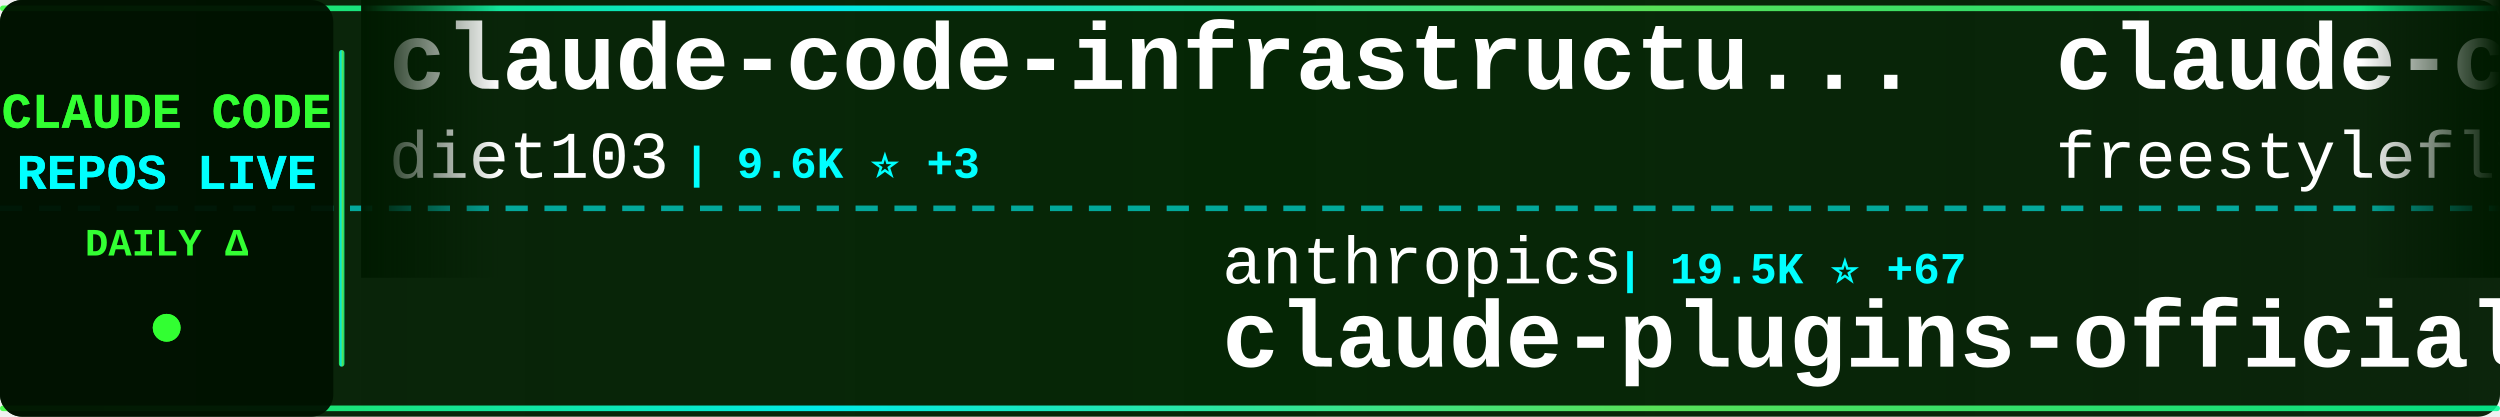
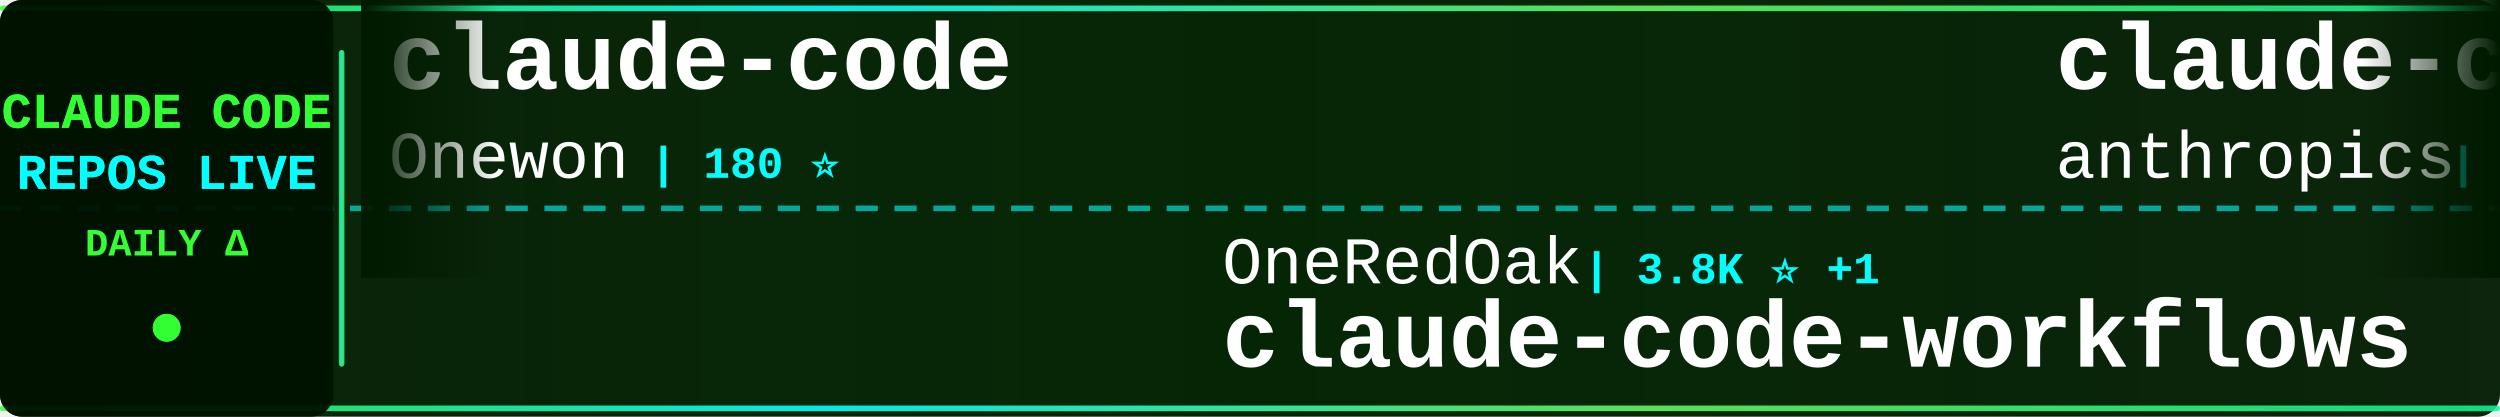
<svg xmlns="http://www.w3.org/2000/svg" width="900" height="150">
  <defs>
    <linearGradient id="tickerBg" x1="0%" y1="0%" x2="100%" y2="0%">
      <stop offset="0%" style="stop-color:#001a00;stop-opacity:0.95" />
      <stop offset="50%" style="stop-color:#002200;stop-opacity:0.98" />
      <stop offset="100%" style="stop-color:#001a00;stop-opacity:0.95" />
    </linearGradient>
    <linearGradient id="borderGrad" x1="0%" y1="0%" x2="100%" y2="0%">
      <stop offset="0%" style="stop-color:#33ff33;stop-opacity:0.85">
        <animate attributeName="stop-opacity" values="0.85;1;0.85" dur="2s" repeatCount="indefinite" />
      </stop>
      <stop offset="33%" style="stop-color:#00ffff;stop-opacity:0.9">
        <animate attributeName="stop-opacity" values="0.9;1;0.9" dur="2.2s" repeatCount="indefinite" />
      </stop>
      <stop offset="66%" style="stop-color:#66ff66;stop-opacity:0.85">
        <animate attributeName="stop-opacity" values="0.85;1;0.85" dur="1.8s" repeatCount="indefinite" />
      </stop>
      <stop offset="100%" style="stop-color:#00ff99;stop-opacity:0.85">
        <animate attributeName="stop-opacity" values="0.85;1;0.85" dur="2s" repeatCount="indefinite" />
      </stop>
    </linearGradient>
    <filter id="textGlow">
      <feGaussianBlur stdDeviation="0.1" result="coloredBlur" />
      <feMerge>
        <feMergeNode in="coloredBlur" />
        <feMergeNode in="SourceGraphic" />
      </feMerge>
    </filter>
    <filter id="metricGlow">
      <feGaussianBlur stdDeviation="0.2" result="coloredBlur" />
      <feMerge>
        <feMergeNode in="coloredBlur" />
        <feMergeNode in="SourceGraphic" />
      </feMerge>
    </filter>
    <linearGradient id="leftFade" x1="0%" y1="0%" x2="100%" y2="0%">
      <stop offset="0%" style="stop-color:#001a00;stop-opacity:1" />
      <stop offset="100%" style="stop-color:#001a00;stop-opacity:0" />
    </linearGradient>
    <linearGradient id="rightFade" x1="0%" y1="0%" x2="100%" y2="0%">
      <stop offset="0%" style="stop-color:#001a00;stop-opacity:0" />
      <stop offset="100%" style="stop-color:#001a00;stop-opacity:1" />
    </linearGradient>
  </defs>
  <rect width="900" height="150" fill="url(#tickerBg)" rx="8" />
  <rect x="0" y="2" width="900" height="2" fill="url(#borderGrad)" rx="1" />
  <rect x="0" y="146" width="900" height="2" fill="url(#borderGrad)" rx="1" />
  <line x1="0" y1="75" x2="900" y2="75" stroke="#00ffff" stroke-width="2" stroke-dasharray="8 6" opacity="0.6" />
  <rect x="0" y="0" width="120" height="150" fill="#001100" opacity="0.95" rx="8" />
  <text x="60" y="46" font-family="'Courier New', monospace" font-size="18" font-weight="bold" fill="#33ff33" text-anchor="middle" filter="url(#textGlow)">
    CLAUDE CODE
  </text>
  <text x="60" y="68" font-family="'Courier New', monospace" font-size="18" font-weight="bold" fill="#00ffff" text-anchor="middle" filter="url(#textGlow)">
    REPOS LIVE
  </text>
  <text x="60" y="92" font-family="'Courier New', monospace" font-size="14" font-weight="bold" fill="#33ff33" text-anchor="middle">
    DAILY Δ
  </text>
  <circle cx="60" cy="118" r="5" fill="#33ff33" filter="url(#metricGlow)">
    <animate attributeName="r" values="4;6;4" dur="1.5s" repeatCount="indefinite" />
    <animate attributeName="opacity" values="0.6;1;0.6" dur="1.5s" repeatCount="indefinite" />
  </circle>
  <rect x="122" y="18" width="2" height="114" fill="url(#borderGrad)" rx="1" />
  <clipPath id="tickerClip">
    <rect x="130" y="0" width="770" height="150" />
  </clipPath>
  <g clip-path="url(#tickerClip)">
    <g id="tickerItems">
      <animateTransform attributeName="transform" attributeType="XML" type="translate" from="0 0" to="-3000 0" dur="54s" repeatCount="indefinite" />
      <g transform="translate(0, 0)">
-         <text x="140" y="32" font-family="'Courier New', monospace" font-size="34" font-weight="bold" fill="#ffffff">claude-code-infrastructu...</text>
-         <text x="140" y="64" font-family="'Courier New', monospace" font-size="24" font-weight="normal" fill="#ffffff" opacity="1.0">diet103</text>
-         <text x="246" y="64" font-family="'Courier New', monospace" font-size="16" font-weight="bold" fill="#00ffff"> | 9.6K ⭐ +3</text>
+         <text x="140" y="32" font-family="'Courier New', monospace" font-size="34" font-weight="bold" fill="#ffffff">claude-code</text>
+         <text x="140" y="64" font-family="'Courier New', monospace" font-size="24" font-weight="normal" fill="#ffffff" opacity="1.0">Onewon</text>
+         <text x="234" y="64" font-family="'Courier New', monospace" font-size="16" font-weight="bold" fill="#00ffff"> | 180 ⭐</text>
      </g>
      <g transform="translate(300, 0)">
-         <text x="140" y="102" font-family="'Courier New', monospace" font-size="24" font-weight="normal" fill="#ffffff" opacity="1.0">anthropics</text>
-         <text x="282" y="102" font-family="'Courier New', monospace" font-size="16" font-weight="bold" fill="#00ffff"> | 19.5K ⭐ +67</text>
-         <text x="140" y="132" font-family="'Courier New', monospace" font-size="34" font-weight="bold" fill="#ffffff">claude-plugins-official</text>
+         <text x="140" y="102" font-family="'Courier New', monospace" font-size="24" font-weight="normal" fill="#ffffff" opacity="1.0">OneRedOak</text>
+         <text x="270" y="102" font-family="'Courier New', monospace" font-size="16" font-weight="bold" fill="#00ffff"> | 3.8K ⭐ +1</text>
+         <text x="140" y="132" font-family="'Courier New', monospace" font-size="34" font-weight="bold" fill="#ffffff">claude-code-workflows</text>
      </g>
      <g transform="translate(600, 0)">
-         <text x="140" y="32" font-family="'Courier New', monospace" font-size="34" font-weight="bold" fill="#ffffff">claude-code</text>
-         <text x="140" y="64" font-family="'Courier New', monospace" font-size="24" font-weight="normal" fill="#ffffff" opacity="1.0">freestylefly</text>
-         <text x="306" y="64" font-family="'Courier New', monospace" font-size="16" font-weight="bold" fill="#00ffff"> | 125 ⭐ +1</text>
+         <text x="140" y="32" font-family="'Courier New', monospace" font-size="34" font-weight="bold" fill="#ffffff">claude-code-action</text>
+         <text x="140" y="64" font-family="'Courier New', monospace" font-size="24" font-weight="normal" fill="#ffffff" opacity="1.0">anthropics</text>
+         <text x="282" y="64" font-family="'Courier New', monospace" font-size="16" font-weight="bold" fill="#00ffff"> | 7.6K ⭐ +12</text>
      </g>
      <g transform="translate(900, 0)">
-         <text x="140" y="102" font-family="'Courier New', monospace" font-size="24" font-weight="normal" fill="#ffffff" opacity="1.0">luyao618</text>
-         <text x="258" y="102" font-family="'Courier New', monospace" font-size="16" font-weight="bold" fill="#00ffff"> | 1.4K ⭐ +6</text>
-         <text x="140" y="132" font-family="'Courier New', monospace" font-size="34" font-weight="bold" fill="#ffffff">Claude-Code-Source-Study</text>
+         <text x="140" y="102" font-family="'Courier New', monospace" font-size="24" font-weight="normal" fill="#ffffff" opacity="1.0">nanocoai</text>
+         <text x="258" y="102" font-family="'Courier New', monospace" font-size="16" font-weight="bold" fill="#00ffff"> | 28.9K ⭐ +43</text>
+         <text x="140" y="132" font-family="'Courier New', monospace" font-size="34" font-weight="bold" fill="#ffffff">nanoclaw</text>
      </g>
      <g transform="translate(1200, 0)">
-         <text x="140" y="32" font-family="'Courier New', monospace" font-size="34" font-weight="bold" fill="#ffffff">edmunds-claude-code</text>
-         <text x="140" y="64" font-family="'Courier New', monospace" font-size="24" font-weight="normal" fill="#ffffff" opacity="1.0">edmund-io</text>
-         <text x="270" y="64" font-family="'Courier New', monospace" font-size="16" font-weight="bold" fill="#00ffff"> | 1.4K ⭐ +2</text>
+         <text x="140" y="32" font-family="'Courier New', monospace" font-size="34" font-weight="bold" fill="#ffffff">skills</text>
+         <text x="140" y="64" font-family="'Courier New', monospace" font-size="24" font-weight="normal" fill="#ffffff" opacity="1.0">anthropics</text>
+         <text x="282" y="64" font-family="'Courier New', monospace" font-size="16" font-weight="bold" fill="#00ffff"> | 135.4K ⭐ +964</text>
      </g>
      <g transform="translate(1500, 0)">
-         <text x="140" y="102" font-family="'Courier New', monospace" font-size="24" font-weight="normal" fill="#ffffff" opacity="1.0">disler</text>
-         <text x="234" y="102" font-family="'Courier New', monospace" font-size="16" font-weight="bold" fill="#00ffff"> | 3.7K ⭐ +5</text>
-         <text x="140" y="132" font-family="'Courier New', monospace" font-size="34" font-weight="bold" fill="#ffffff">claude-code-hooks-master...</text>
+         <text x="140" y="102" font-family="'Courier New', monospace" font-size="24" font-weight="normal" fill="#ffffff" opacity="1.0">KPR111</text>
+         <text x="234" y="102" font-family="'Courier New', monospace" font-size="16" font-weight="bold" fill="#00ffff"> | 17 ⭐</text>
+         <text x="140" y="132" font-family="'Courier New', monospace" font-size="34" font-weight="bold" fill="#ffffff">Claude-Code</text>
      </g>
      <g transform="translate(1800, 0)">
-         <text x="140" y="32" font-family="'Courier New', monospace" font-size="34" font-weight="bold" fill="#ffffff">claude-code-security-rev...</text>
-         <text x="140" y="64" font-family="'Courier New', monospace" font-size="24" font-weight="normal" fill="#ffffff" opacity="1.0">anthropics</text>
-         <text x="282" y="64" font-family="'Courier New', monospace" font-size="16" font-weight="bold" fill="#00ffff"> | 4.6K ⭐ +15</text>
+         <text x="140" y="32" font-family="'Courier New', monospace" font-size="34" font-weight="bold" fill="#ffffff">claude-code-tudou</text>
+         <text x="140" y="64" font-family="'Courier New', monospace" font-size="24" font-weight="normal" fill="#ffffff" opacity="1.0">AICoderTudou</text>
+         <text x="306" y="64" font-family="'Courier New', monospace" font-size="16" font-weight="bold" fill="#00ffff"> | 501 ⭐</text>
      </g>
      <g transform="translate(2100, 0)">
-         <text x="140" y="102" font-family="'Courier New', monospace" font-size="24" font-weight="normal" fill="#ffffff" opacity="1.0">xorespesp</text>
-         <text x="270" y="102" font-family="'Courier New', monospace" font-size="16" font-weight="bold" fill="#00ffff"> | 224 ⭐</text>
-         <text x="140" y="132" font-family="'Courier New', monospace" font-size="34" font-weight="bold" fill="#ffffff">claude-code</text>
+         <text x="140" y="102" font-family="'Courier New', monospace" font-size="24" font-weight="normal" fill="#ffffff" opacity="1.0">alejandrobalderas</text>
+         <text x="366" y="102" font-family="'Courier New', monospace" font-size="16" font-weight="bold" fill="#00ffff"> | 1.9K ⭐ +2</text>
+         <text x="140" y="132" font-family="'Courier New', monospace" font-size="34" font-weight="bold" fill="#ffffff">claude-code-from-source</text>
      </g>
      <g transform="translate(2400, 0)">
-         <text x="140" y="32" font-family="'Courier New', monospace" font-size="34" font-weight="bold" fill="#ffffff">claude-code-workflows</text>
-         <text x="140" y="64" font-family="'Courier New', monospace" font-size="24" font-weight="normal" fill="#ffffff" opacity="1.0">OneRedOak</text>
-         <text x="270" y="64" font-family="'Courier New', monospace" font-size="16" font-weight="bold" fill="#00ffff"> | 3.8K ⭐ +1</text>
+         <text x="140" y="32" font-family="'Courier New', monospace" font-size="34" font-weight="bold" fill="#ffffff">claude-code-router</text>
+         <text x="140" y="64" font-family="'Courier New', monospace" font-size="24" font-weight="normal" fill="#ffffff" opacity="1.0">musistudio</text>
+         <text x="282" y="64" font-family="'Courier New', monospace" font-size="16" font-weight="bold" fill="#00ffff"> | 34.0K ⭐ +41</text>
      </g>
      <g transform="translate(2700, 0)">
-         <text x="140" y="102" font-family="'Courier New', monospace" font-size="24" font-weight="normal" fill="#ffffff" opacity="1.0">zebbern</text>
-         <text x="246" y="102" font-family="'Courier New', monospace" font-size="16" font-weight="bold" fill="#00ffff"> | 4.1K ⭐ +4</text>
-         <text x="140" y="132" font-family="'Courier New', monospace" font-size="34" font-weight="bold" fill="#ffffff">claude-code-guide</text>
+         <text x="140" y="102" font-family="'Courier New', monospace" font-size="24" font-weight="normal" fill="#ffffff" opacity="1.0">pengchengneo</text>
+         <text x="306" y="102" font-family="'Courier New', monospace" font-size="16" font-weight="bold" fill="#00ffff"> | 1.4K ⭐ +7</text>
+         <text x="140" y="132" font-family="'Courier New', monospace" font-size="34" font-weight="bold" fill="#ffffff">Claude-Code</text>
      </g>
      <g transform="translate(3000, 0)">
-         <text x="140" y="32" font-family="'Courier New', monospace" font-size="34" font-weight="bold" fill="#ffffff">claude-code-infrastructu...</text>
-         <text x="140" y="64" font-family="'Courier New', monospace" font-size="24" font-weight="normal" fill="#ffffff" opacity="1.0">diet103</text>
-         <text x="246" y="64" font-family="'Courier New', monospace" font-size="16" font-weight="bold" fill="#00ffff"> | 9.6K ⭐ +3</text>
+         <text x="140" y="32" font-family="'Courier New', monospace" font-size="34" font-weight="bold" fill="#ffffff">claude-code</text>
+         <text x="140" y="64" font-family="'Courier New', monospace" font-size="24" font-weight="normal" fill="#ffffff" opacity="1.0">Onewon</text>
+         <text x="234" y="64" font-family="'Courier New', monospace" font-size="16" font-weight="bold" fill="#00ffff"> | 180 ⭐</text>
      </g>
      <g transform="translate(3300, 0)">
-         <text x="140" y="102" font-family="'Courier New', monospace" font-size="24" font-weight="normal" fill="#ffffff" opacity="1.0">anthropics</text>
-         <text x="282" y="102" font-family="'Courier New', monospace" font-size="16" font-weight="bold" fill="#00ffff"> | 19.5K ⭐ +67</text>
-         <text x="140" y="132" font-family="'Courier New', monospace" font-size="34" font-weight="bold" fill="#ffffff">claude-plugins-official</text>
+         <text x="140" y="102" font-family="'Courier New', monospace" font-size="24" font-weight="normal" fill="#ffffff" opacity="1.0">OneRedOak</text>
+         <text x="270" y="102" font-family="'Courier New', monospace" font-size="16" font-weight="bold" fill="#00ffff"> | 3.8K ⭐ +1</text>
+         <text x="140" y="132" font-family="'Courier New', monospace" font-size="34" font-weight="bold" fill="#ffffff">claude-code-workflows</text>
      </g>
      <g transform="translate(3600, 0)">
-         <text x="140" y="32" font-family="'Courier New', monospace" font-size="34" font-weight="bold" fill="#ffffff">claude-code</text>
-         <text x="140" y="64" font-family="'Courier New', monospace" font-size="24" font-weight="normal" fill="#ffffff" opacity="1.0">freestylefly</text>
-         <text x="306" y="64" font-family="'Courier New', monospace" font-size="16" font-weight="bold" fill="#00ffff"> | 125 ⭐ +1</text>
+         <text x="140" y="32" font-family="'Courier New', monospace" font-size="34" font-weight="bold" fill="#ffffff">claude-code-action</text>
+         <text x="140" y="64" font-family="'Courier New', monospace" font-size="24" font-weight="normal" fill="#ffffff" opacity="1.0">anthropics</text>
+         <text x="282" y="64" font-family="'Courier New', monospace" font-size="16" font-weight="bold" fill="#00ffff"> | 7.6K ⭐ +12</text>
      </g>
      <g transform="translate(3900, 0)">
-         <text x="140" y="102" font-family="'Courier New', monospace" font-size="24" font-weight="normal" fill="#ffffff" opacity="1.0">luyao618</text>
-         <text x="258" y="102" font-family="'Courier New', monospace" font-size="16" font-weight="bold" fill="#00ffff"> | 1.4K ⭐ +6</text>
-         <text x="140" y="132" font-family="'Courier New', monospace" font-size="34" font-weight="bold" fill="#ffffff">Claude-Code-Source-Study</text>
+         <text x="140" y="102" font-family="'Courier New', monospace" font-size="24" font-weight="normal" fill="#ffffff" opacity="1.0">nanocoai</text>
+         <text x="258" y="102" font-family="'Courier New', monospace" font-size="16" font-weight="bold" fill="#00ffff"> | 28.9K ⭐ +43</text>
+         <text x="140" y="132" font-family="'Courier New', monospace" font-size="34" font-weight="bold" fill="#ffffff">nanoclaw</text>
      </g>
    </g>
  </g>
  <rect x="130" y="0" width="50" height="100" fill="url(#leftFade)" />
  <rect x="850" y="0" width="50" height="100" fill="url(#rightFade)" />
</svg>
